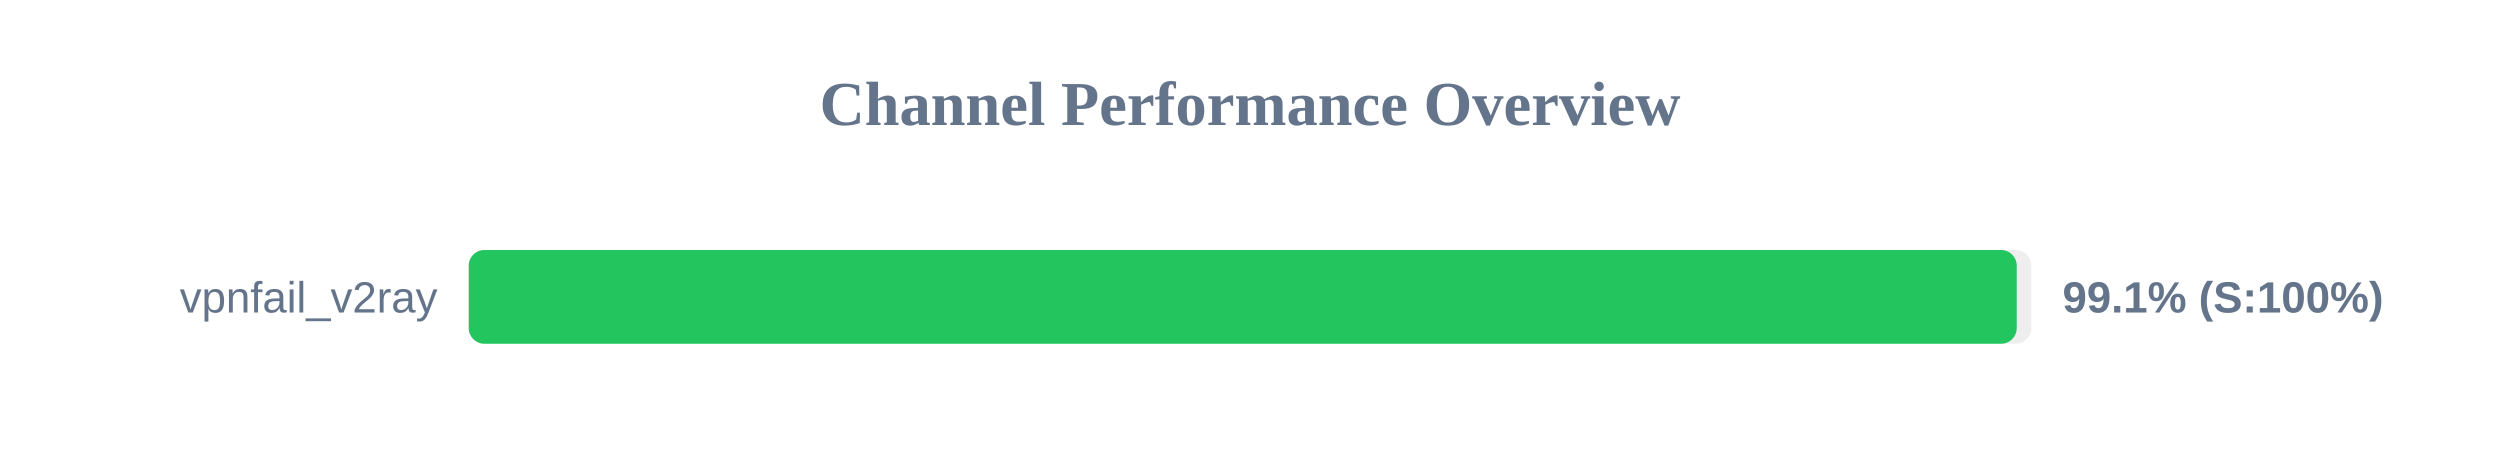
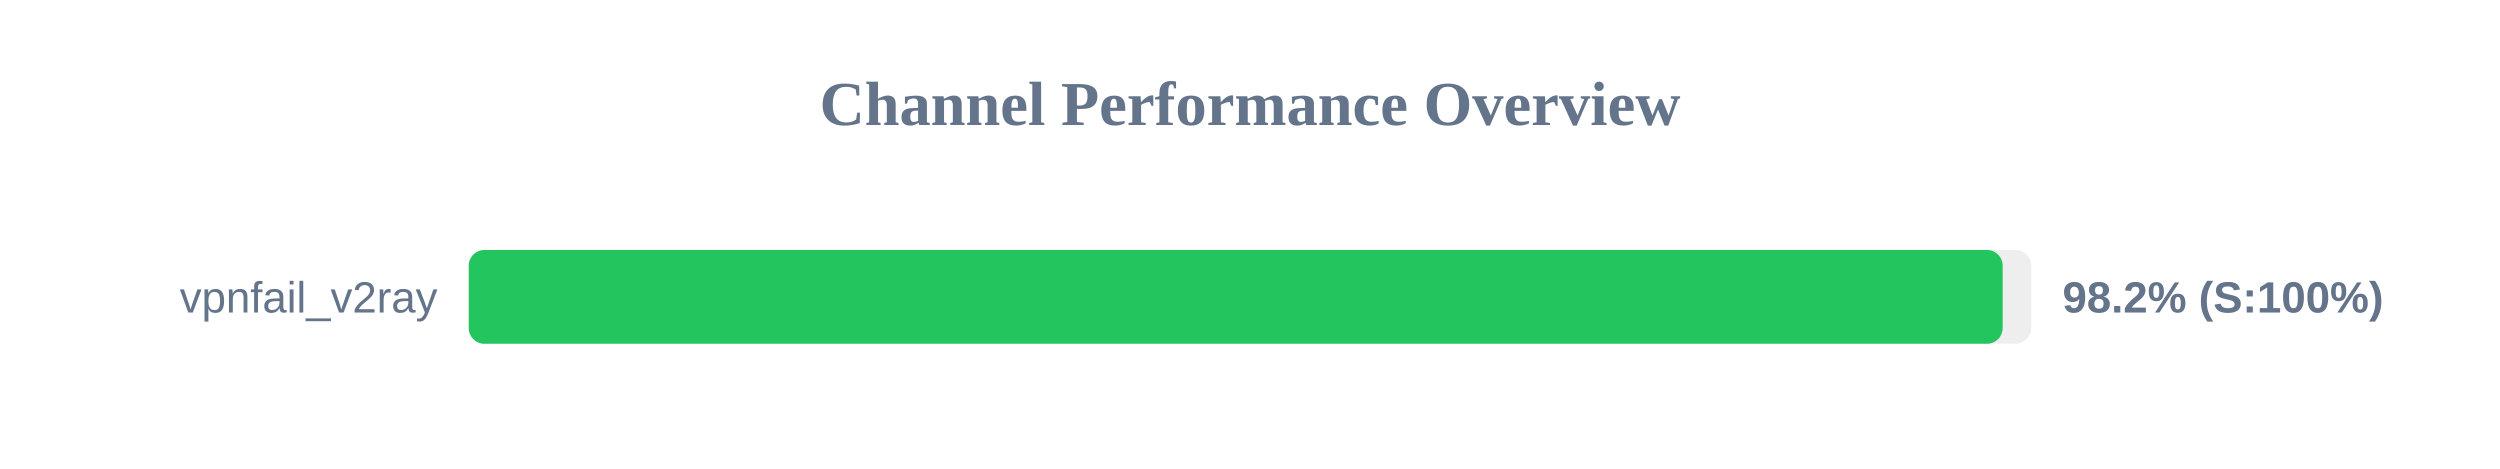
<svg xmlns="http://www.w3.org/2000/svg" width="800" height="150" version="1.1">
  <style>
        .row { font: 14px Arial; fill: #64748b; }
        .score { font: bold 14px Arial; fill: #64748b; }
    </style>
  <text x="400" y="40" text-anchor="middle" font-size="20px" font-weight="bold" fill="#64748b">Channel Performance Overview</text>
  <rect x="150" y="80" width="500" height="30" fill="#eee" rx="5" />
-   <rect x="150" y="80" width="495.35" height="30" fill="#22c55e" rx="5" />
+   <rect x="150" y="80" width="490.85" height="30" fill="#22c55e" rx="5" />
  <text x="140" y="100" text-anchor="end" class="row">vpnfail_v2ray</text>
-   <text x="660" y="100" text-anchor="start" class="score">99.1% (S:100%)</text>
+   <text x="660" y="100" text-anchor="start" class="score">98.2% (S:100%)</text>
</svg>
